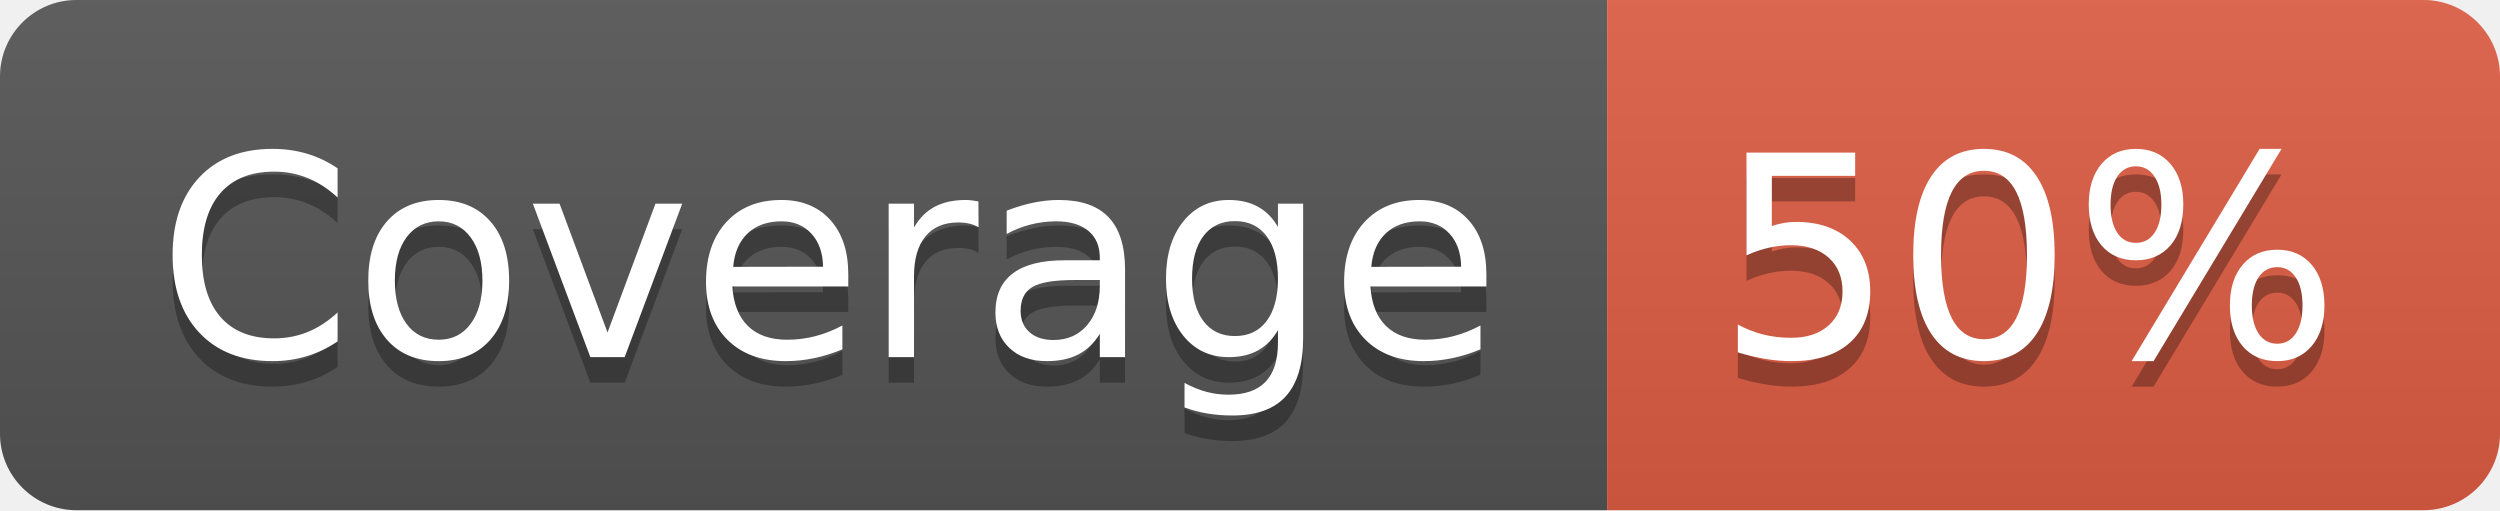
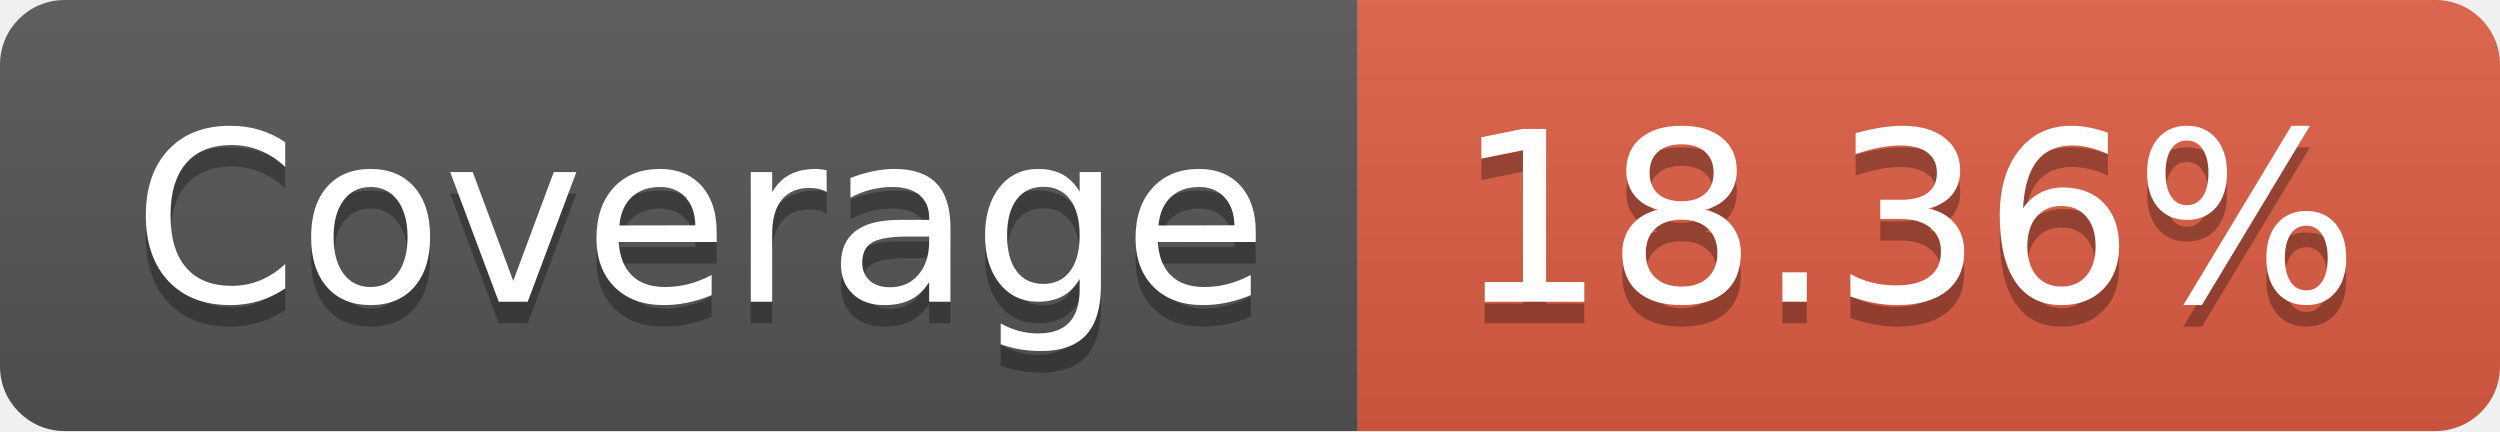
- <svg xmlns="http://www.w3.org/2000/svg" width="98" height="20" role="img" aria-label="Coverage: 50%">
+ <svg xmlns="http://www.w3.org/2000/svg" width="116" height="20" role="img" aria-label="Coverage: 18.36%">
  <linearGradient id="s" x2="0" y2="100%">
    <stop offset="0" stop-color="#bbb" stop-opacity=".1" />
    <stop offset="1" stop-opacity=".1" />
  </linearGradient>
  <clipPath id="r">
-     <rect width="98" height="20" rx="3" fill="#fff" />
+     <rect width="116" height="20" rx="3" fill="#fff" />
  </clipPath>
  <g clip-path="url(#r)">
    <rect width="63" height="20" fill="#555" />
-     <rect x="63" width="35" height="20" fill="#e05d44" />
-     <rect width="98" height="20" fill="url(#s)" />
+     <rect x="63" width="53" height="20" fill="#e05d44" />
+     <rect width="116" height="20" fill="url(#s)" />
  </g>
  <g fill="#fff" text-anchor="middle" font-family="Verdana,Geneva,DejaVu Sans,sans-serif" text-rendering="geometricPrecision" font-size="110">
    <text aria-hidden="true" x="325" y="150" fill="#010101" fill-opacity=".3" transform="scale(.1)" textLength="530">Coverage</text>
    <text x="325" y="140" transform="scale(.1)" fill="#fff" textLength="530">Coverage</text>
-     <text aria-hidden="true" x="795" y="150" fill="#010101" fill-opacity=".3" transform="scale(.1)" textLength="250">50%</text>
-     <text x="795" y="140" transform="scale(.1)" fill="#fff" textLength="250">50%</text>
+     <text aria-hidden="true" x="885" y="150" fill="#010101" fill-opacity=".3" transform="scale(.1)" textLength="430">18.36%</text>
+     <text x="885" y="140" transform="scale(.1)" fill="#fff" textLength="430">18.36%</text>
  </g>
</svg>
